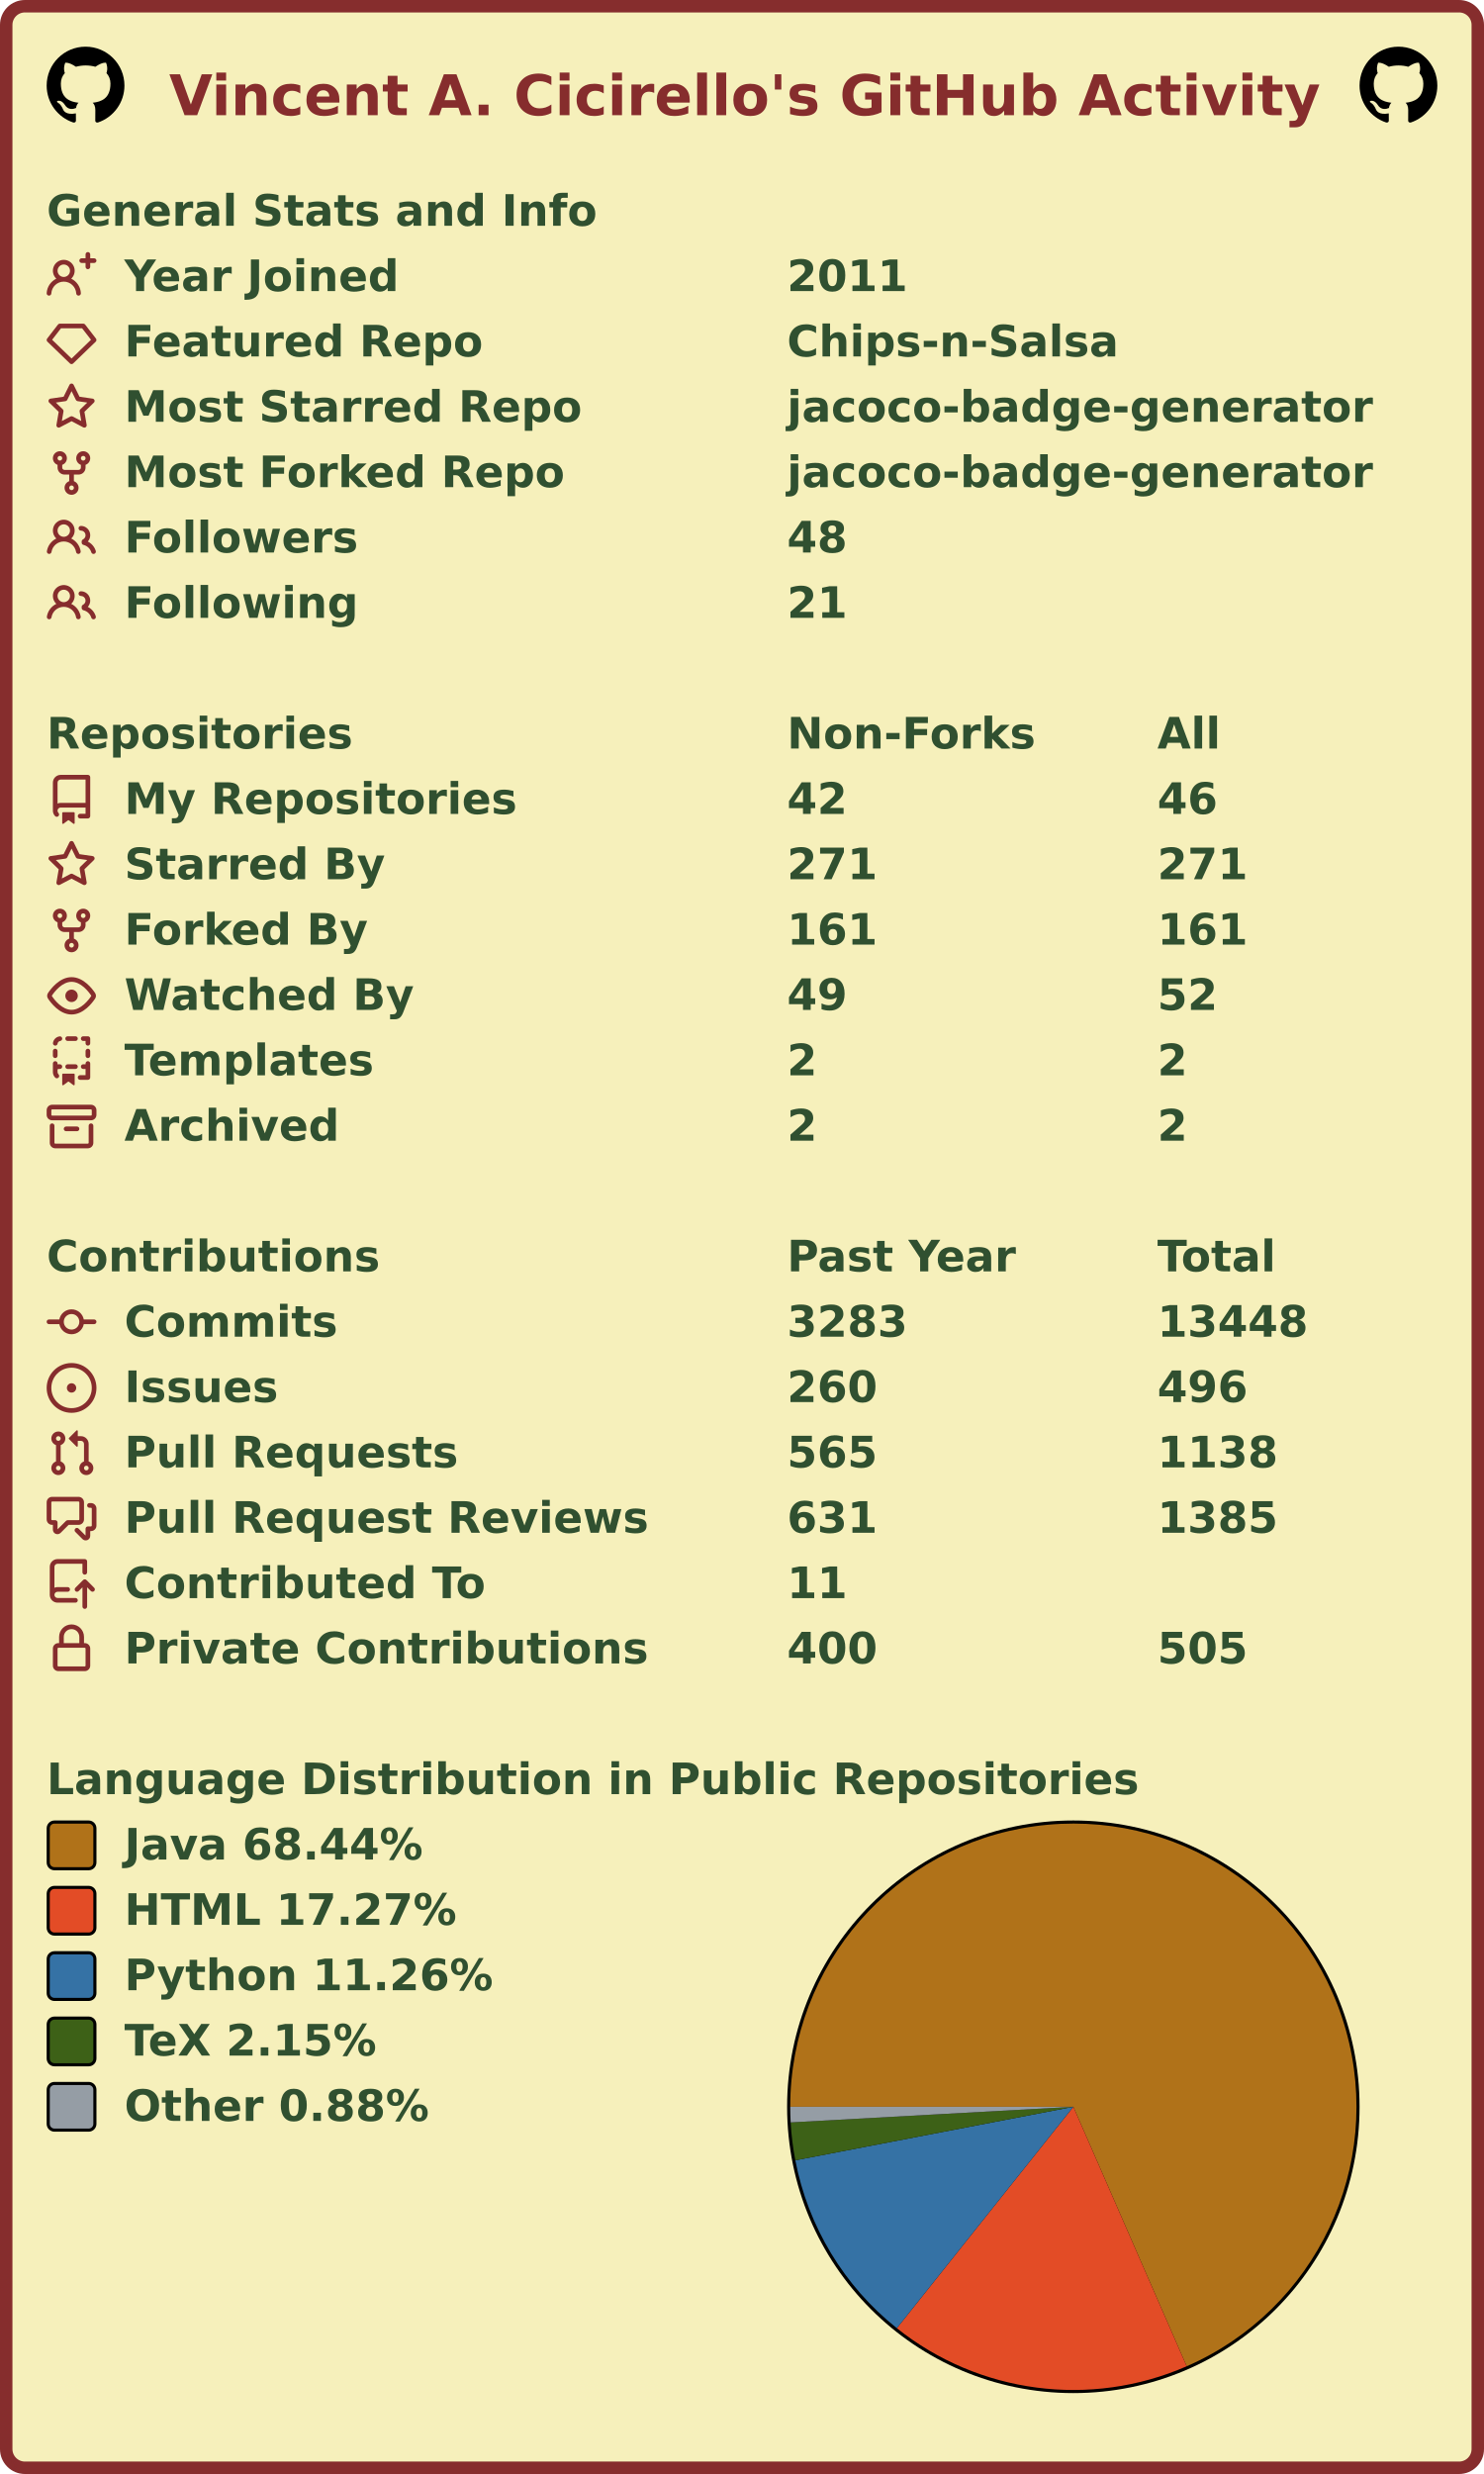
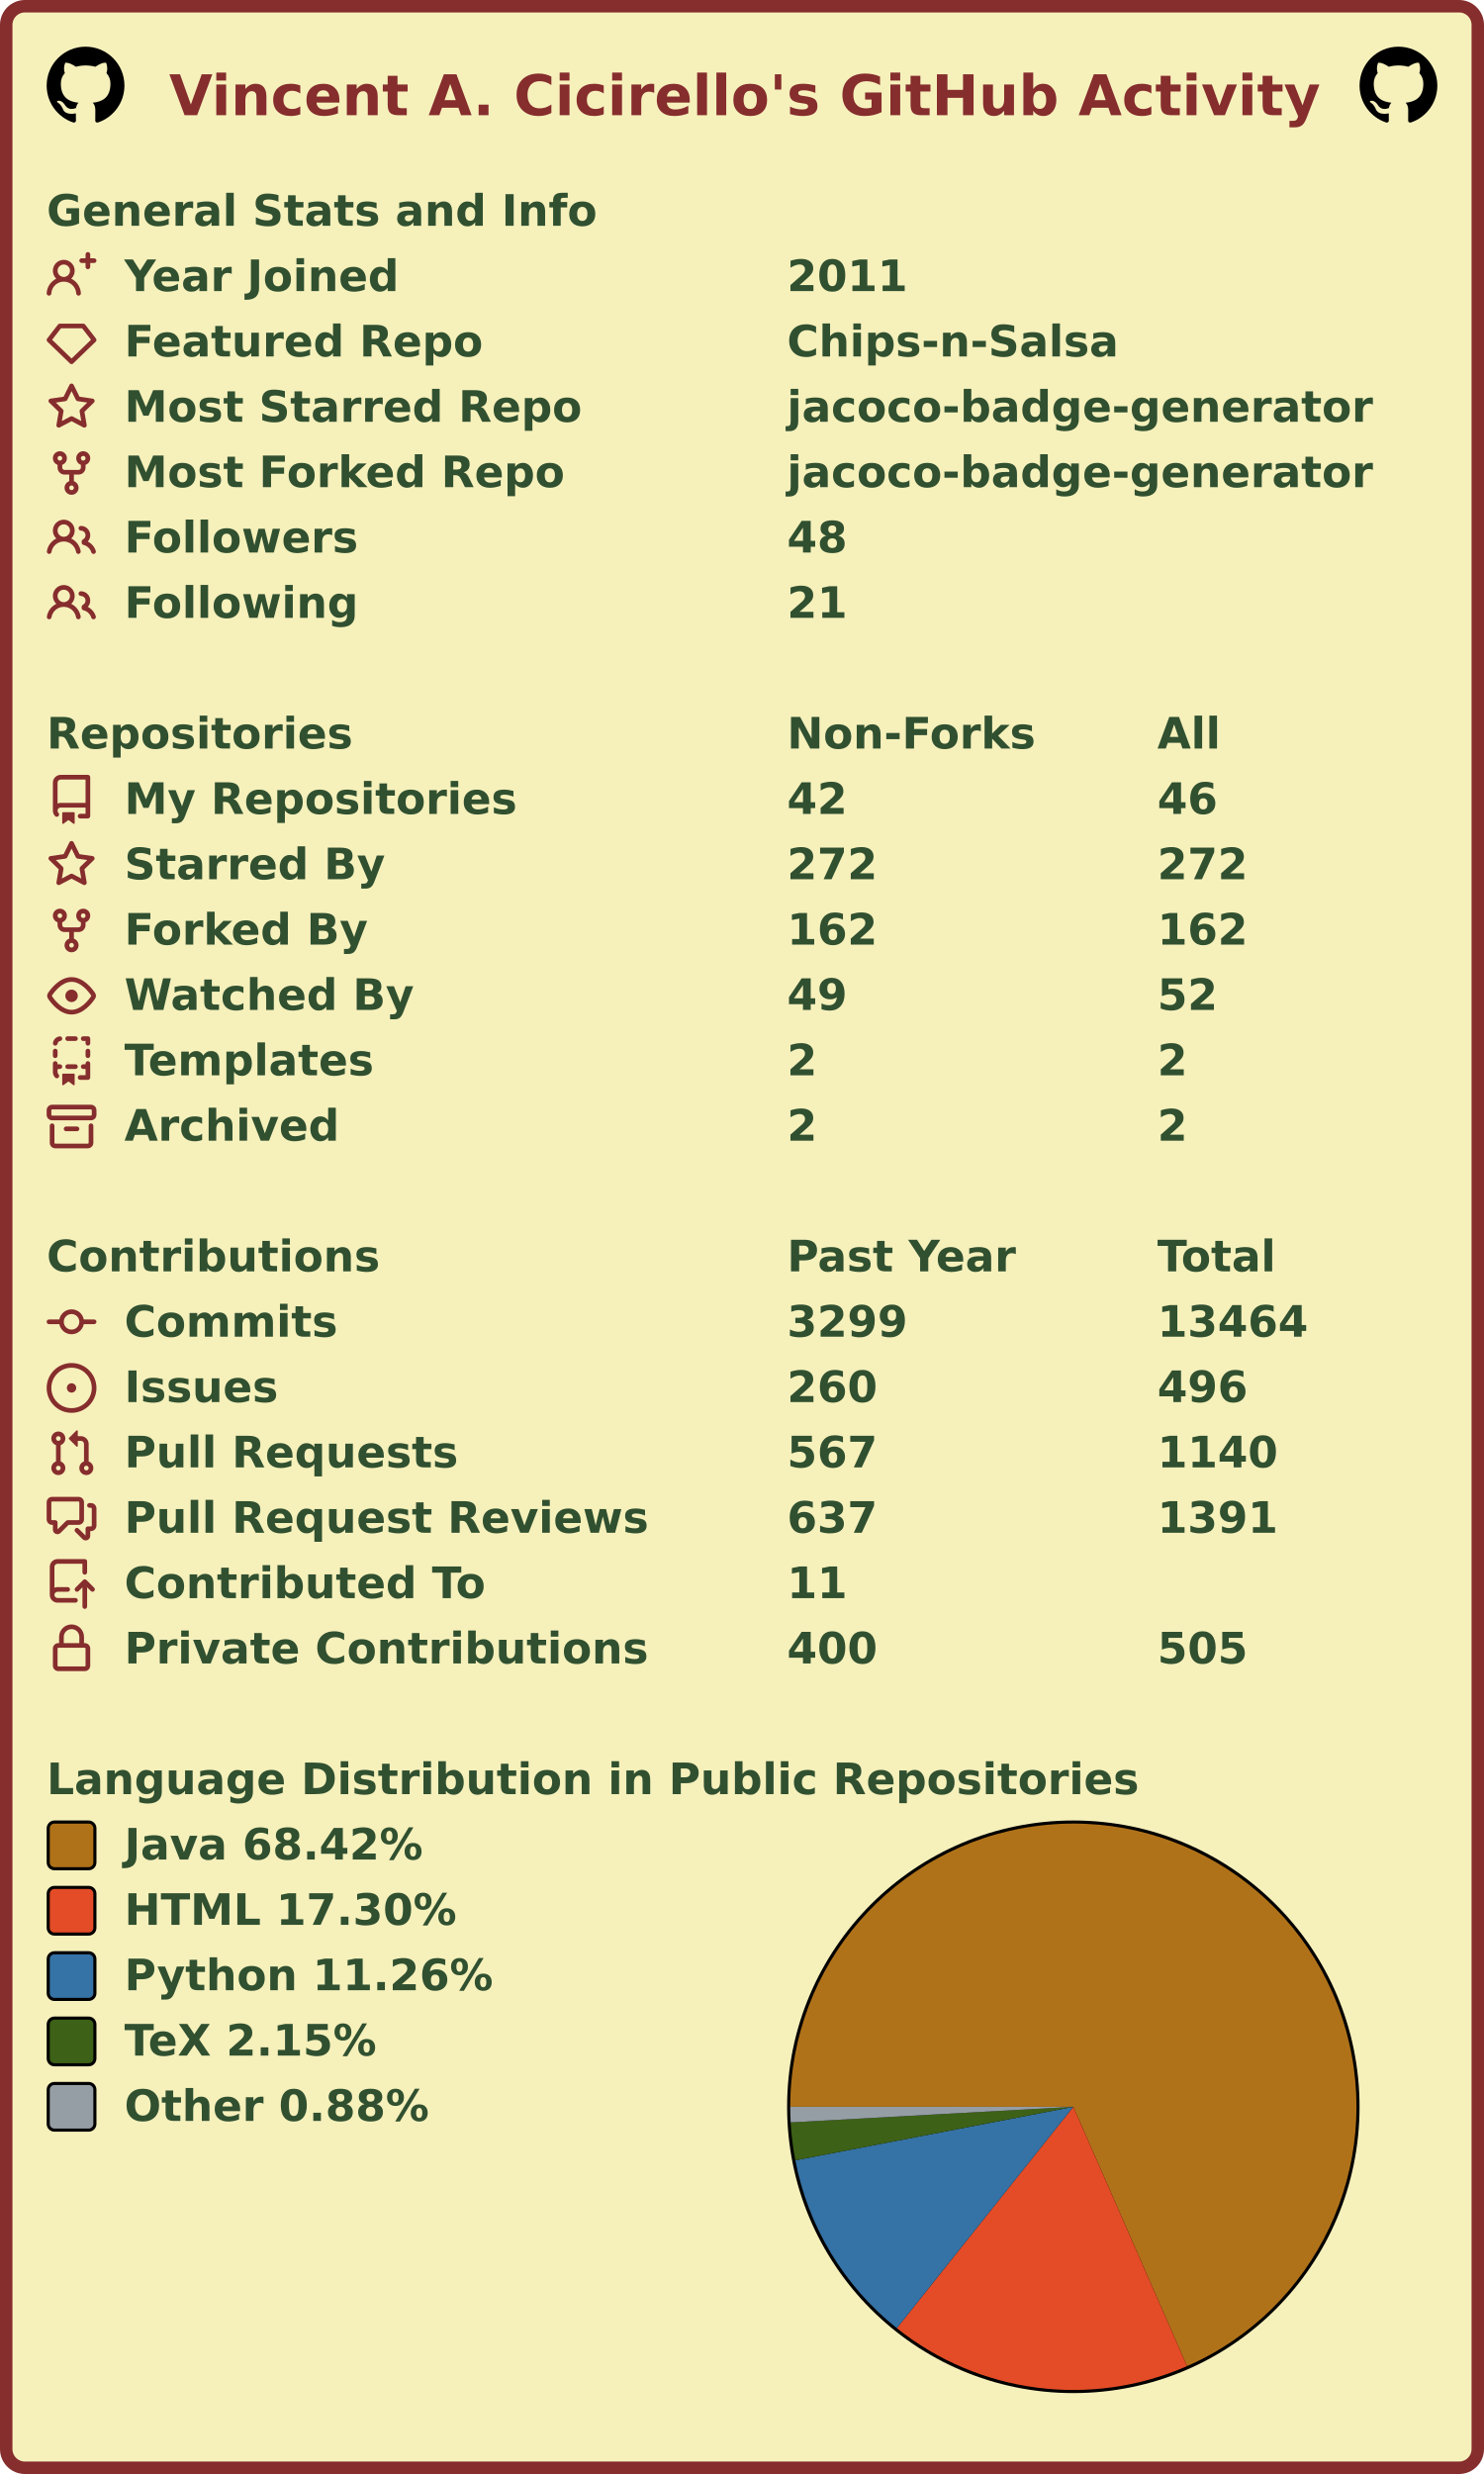
<svg xmlns="http://www.w3.org/2000/svg" width="477" height="795" viewBox="0 0 477 795" lang="en" xml:lang="en">
  <rect x="2" y="2" stroke-width="4" rx="6" width="473" height="791" stroke="#862d2d" fill="#f6f0bb" />
  <g font-weight="600" font-size="110pt" font-family="Verdana,Geneva,DejaVu Sans,sans-serif" text-rendering="geometricPrecision">
    <text x="442" y="301" lengthAdjust="spacingAndGlyphs" textLength="2985" transform="scale(0.123)" fill="#862d2d">Vincent A. Cicirello's GitHub Activity</text>
    <svg x="15" y="15" width="25" height="25" viewBox="0 0 16 16">
      <path fill="#000000" fill-rule="evenodd" d="M8 0C3.58 0 0 3.58 0 8c0 3.54 2.29 6.53 5.47 7.59.4.07.55-.17.55-.38 0-.19-.01-.82-.01-1.49-2.01.37-2.53-.49-2.69-.94-.09-.23-.48-.94-.82-1.13-.28-.15-.68-.52-.01-.53.63-.01 1.08.58 1.23.82.72 1.21 1.87.87 2.33.66.07-.52.28-.87.51-1.07-1.78-.2-3.64-.89-3.64-3.95 0-.87.31-1.59.82-2.15-.08-.2-.36-1.02.08-2.12 0 0 .67-.21 2.2.82.64-.18 1.32-.27 2-.27.68 0 1.36.09 2 .27 1.53-1.04 2.2-.82 2.2-.82.44 1.1.16 1.92.08 2.12.51.56.82 1.27.82 2.15 0 3.07-1.87 3.75-3.65 3.95.29.25.54.73.54 1.48 0 1.07-.01 1.93-.01 2.2 0 .21.15.46.55.38A8.013 8.013 0 0016 8c0-4.42-3.58-8-8-8z" />
    </svg>
    <svg x="437" y="15" width="25" height="25" viewBox="0 0 16 16">
      <path fill="#000000" fill-rule="evenodd" d="M8 0C3.58 0 0 3.58 0 8c0 3.54 2.29 6.53 5.47 7.59.4.07.55-.17.55-.38 0-.19-.01-.82-.01-1.49-2.01.37-2.53-.49-2.69-.94-.09-.23-.48-.94-.82-1.13-.28-.15-.68-.52-.01-.53.63-.01 1.08.58 1.23.82.72 1.21 1.87.87 2.33.66.07-.52.28-.87.51-1.07-1.78-.2-3.64-.89-3.64-3.95 0-.87.31-1.59.82-2.15-.08-.2-.36-1.02.08-2.12 0 0 .67-.21 2.2.82.64-.18 1.32-.27 2-.27.68 0 1.36.09 2 .27 1.53-1.04 2.2-.82 2.2-.82.44 1.1.16 1.92.08 2.12.51.56.82 1.27.82 2.15 0 3.07-1.87 3.75-3.65 3.95.29.25.54.73.54 1.48 0 1.07-.01 1.93-.01 2.2 0 .21.15.46.55.38A8.013 8.013 0 0016 8c0-4.42-3.58-8-8-8z" />
    </svg>
    <g transform="translate(0, 60)" fill="#305030">
      <g transform="translate(15, 0)">
        <g transform="scale(0.095)">
          <text x="0" y="132" textLength="1851" lengthAdjust="spacingAndGlyphs">General Stats and Info</text>
        </g>
      </g>
      <g transform="translate(15, 21)">
        <path fill="#862d2d" fill-rule="evenodd" d="M13.25 0a.75.75 0 01.75.75V2h1.25a.75.75 0 010 1.5H14v1.25a.75.75 0 01-1.5 0V3.5h-1.25a.75.75 0 010-1.5h1.25V.75a.75.75 0 01.75-.75zM5.5 4a2 2 0 100 4 2 2 0 000-4zm2.4 4.548a3.5 3.5 0 10-4.799 0 5.527 5.527 0 00-3.1 4.66.75.75 0 101.498.085A4.01 4.01 0 015.5 9.5a4.01 4.01 0 014.001 3.793.75.75 0 101.498-.086 5.527 5.527 0 00-3.1-4.659z" />
        <g transform="scale(0.095)">
          <text lengthAdjust="spacingAndGlyphs" textLength="932" x="263" y="132">Year Joined</text>
          <text lengthAdjust="spacingAndGlyphs" textLength="420" x="2505" y="132">2011</text>
        </g>
      </g>
      <g transform="translate(15, 42)">
        <path fill="#862d2d" fill-rule="evenodd" d="M3.637 2.291A.75.75 0 014.23 2h7.54a.75.75 0 01.593.291l3.48 4.5a.75.75 0 01-.072.999l-7.25 7a.75.75 0 01-1.042 0l-7.25-7a.75.75 0 01-.072-.999l3.48-4.5zM4.598 3.5L1.754 7.177 8 13.207l6.246-6.03L11.402 3.5H4.598z" />
        <g transform="scale(0.095)">
          <text lengthAdjust="spacingAndGlyphs" textLength="1215" x="263" y="132">Featured Repo</text>
          <text lengthAdjust="spacingAndGlyphs" textLength="1120" x="2505" y="132">Chips-n-Salsa</text>
        </g>
      </g>
      <g transform="translate(15, 63)">
        <path fill="#862d2d" fill-rule="evenodd" d="M8 .25a.75.75 0 01.673.418l1.882 3.815 4.21.612a.75.75 0 01.416 1.279l-3.046 2.97.719 4.192a.75.75 0 01-1.088.791L8 12.347l-3.766 1.98a.75.75 0 01-1.088-.79l.72-4.194L.818 6.374a.75.75 0 01.416-1.28l4.21-.611L7.327.668A.75.75 0 018 .25zm0 2.445L6.615 5.5a.75.75 0 01-.564.41l-3.097.45 2.24 2.184a.75.75 0 01.216.664l-.528 3.084 2.769-1.456a.75.75 0 01.698 0l2.77 1.456-.53-3.084a.75.75 0 01.216-.664l2.24-2.183-3.096-.45a.75.75 0 01-.564-.41L8 2.694v.001z" />
        <g transform="scale(0.095)">
          <text lengthAdjust="spacingAndGlyphs" textLength="1532" x="263" y="132">Most Starred Repo</text>
          <text lengthAdjust="spacingAndGlyphs" textLength="1986" x="2505" y="132">jacoco-badge-generator</text>
        </g>
      </g>
      <g transform="translate(15, 84)">
        <path fill="#862d2d" fill-rule="evenodd" d="M5 3.25a.75.75 0 11-1.5 0 .75.75 0 011.5 0zm0 2.122a2.25 2.25 0 10-1.5 0v.878A2.25 2.25 0 005.75 8.5h1.5v2.128a2.251 2.251 0 101.5 0V8.5h1.5a2.25 2.25 0 002.25-2.25v-.878a2.25 2.25 0 10-1.5 0v.878a.75.75 0 01-.75.75h-4.5A.75.75 0 015 6.25v-.878zm3.75 7.378a.75.75 0 11-1.5 0 .75.75 0 011.5 0zm3-8.75a.75.75 0 100-1.5.75.75 0 000 1.5z" />
        <g transform="scale(0.095)">
          <text lengthAdjust="spacingAndGlyphs" textLength="1485" x="263" y="132">Most Forked Repo</text>
          <text lengthAdjust="spacingAndGlyphs" textLength="1986" x="2505" y="132">jacoco-badge-generator</text>
        </g>
      </g>
      <g transform="translate(15, 105)">
        <path fill="#862d2d" fill-rule="evenodd" d="M5.5 3.5a2 2 0 100 4 2 2 0 000-4zM2 5.5a3.5 3.5 0 115.898 2.549 5.507 5.507 0 013.034 4.084.75.75 0 11-1.482.235 4.001 4.001 0 00-7.9 0 .75.75 0 01-1.482-.236A5.507 5.507 0 013.102 8.05 3.49 3.49 0 012 5.5zM11 4a.75.75 0 100 1.5 1.5 1.5 0 01.666 2.844.75.75 0 00-.416.672v.352a.75.75 0 00.574.73c1.2.289 2.162 1.2 2.522 2.372a.75.75 0 101.434-.44 5.01 5.01 0 00-2.56-3.012A3 3 0 0011 4z" />
        <g transform="scale(0.095)">
          <text lengthAdjust="spacingAndGlyphs" textLength="778" x="263" y="132">Followers</text>
          <text lengthAdjust="spacingAndGlyphs" textLength="210" x="2505" y="132">48</text>
        </g>
      </g>
      <g transform="translate(15, 126)">
        <path fill="#862d2d" fill-rule="evenodd" d="M5.5 3.5a2 2 0 100 4 2 2 0 000-4zM2 5.5a3.5 3.5 0 115.898 2.549 5.507 5.507 0 013.034 4.084.75.75 0 11-1.482.235 4.001 4.001 0 00-7.9 0 .75.75 0 01-1.482-.236A5.507 5.507 0 013.102 8.05 3.49 3.49 0 012 5.5zM11 4a.75.75 0 100 1.5 1.5 1.5 0 01.666 2.844.75.75 0 00-.416.672v.352a.75.75 0 00.574.73c1.2.289 2.162 1.2 2.522 2.372a.75.75 0 101.434-.44 5.01 5.01 0 00-2.56-3.012A3 3 0 0011 4z" />
        <g transform="scale(0.095)">
          <text lengthAdjust="spacingAndGlyphs" textLength="780" x="263" y="132">Following</text>
          <text lengthAdjust="spacingAndGlyphs" textLength="210" x="2505" y="132">21</text>
        </g>
      </g>
    </g>
    <g transform="translate(0, 228)" fill="#305030">
      <g transform="translate(15, 0)">
        <g transform="scale(0.095)">
          <text x="0" y="132" textLength="1020" lengthAdjust="spacingAndGlyphs">Repositories</text>
          <text x="2505" y="132" textLength="832" lengthAdjust="spacingAndGlyphs">Non-Forks</text>
          <text x="3758" y="132" textLength="206" lengthAdjust="spacingAndGlyphs">All</text>
        </g>
      </g>
      <g transform="translate(15, 21)">
        <path fill="#862d2d" fill-rule="evenodd" d="M2 2.5A2.5 2.5 0 014.5 0h8.75a.75.75 0 01.75.75v12.5a.75.75 0 01-.75.75h-2.5a.75.75 0 110-1.5h1.75v-2h-8a1 1 0 00-.714 1.7.75.75 0 01-1.072 1.05A2.495 2.495 0 012 11.5v-9zm10.5-1V9h-8c-.356 0-.694.074-1 .208V2.5a1 1 0 011-1h8zM5 12.25v3.25a.25.25 0 00.4.2l1.45-1.087a.25.25 0 01.3 0L8.6 15.7a.25.25 0 00.4-.2v-3.25a.25.25 0 00-.25-.25h-3.5a.25.25 0 00-.25.25z" />
        <g transform="scale(0.095)">
          <text lengthAdjust="spacingAndGlyphs" textLength="1312" x="263" y="132">My Repositories</text>
          <text lengthAdjust="spacingAndGlyphs" textLength="210" x="2505" y="132">42</text>
          <text lengthAdjust="spacingAndGlyphs" textLength="210" x="3758" y="132">46</text>
        </g>
      </g>
      <g transform="translate(15, 42)">
        <path fill="#862d2d" fill-rule="evenodd" d="M8 .25a.75.75 0 01.673.418l1.882 3.815 4.21.612a.75.75 0 01.416 1.279l-3.046 2.97.719 4.192a.75.75 0 01-1.088.791L8 12.347l-3.766 1.98a.75.75 0 01-1.088-.79l.72-4.194L.818 6.374a.75.75 0 01.416-1.28l4.21-.611L7.327.668A.75.75 0 018 .25zm0 2.445L6.615 5.5a.75.75 0 01-.564.41l-3.097.45 2.24 2.184a.75.75 0 01.216.664l-.528 3.084 2.769-1.456a.75.75 0 01.698 0l2.77 1.456-.53-3.084a.75.75 0 01.216-.664l2.24-2.183-3.096-.45a.75.75 0 01-.564-.41L8 2.694v.001z" />
        <g transform="scale(0.095)">
          <text lengthAdjust="spacingAndGlyphs" textLength="874" x="263" y="132">Starred By</text>
-           <text lengthAdjust="spacingAndGlyphs" textLength="315" x="2505" y="132">271</text>
-           <text lengthAdjust="spacingAndGlyphs" textLength="315" x="3758" y="132">271</text>
+           <text lengthAdjust="spacingAndGlyphs" textLength="315" x="2505" y="132">272</text>
+           <text lengthAdjust="spacingAndGlyphs" textLength="315" x="3758" y="132">272</text>
        </g>
      </g>
      <g transform="translate(15, 63)">
        <path fill="#862d2d" fill-rule="evenodd" d="M5 3.25a.75.75 0 11-1.5 0 .75.75 0 011.5 0zm0 2.122a2.25 2.25 0 10-1.5 0v.878A2.25 2.25 0 005.75 8.5h1.5v2.128a2.251 2.251 0 101.5 0V8.5h1.5a2.25 2.25 0 002.25-2.25v-.878a2.25 2.25 0 10-1.5 0v.878a.75.75 0 01-.75.75h-4.5A.75.75 0 015 6.25v-.878zm3.75 7.378a.75.75 0 11-1.5 0 .75.75 0 011.5 0zm3-8.75a.75.75 0 100-1.5.75.75 0 000 1.5z" />
        <g transform="scale(0.095)">
          <text lengthAdjust="spacingAndGlyphs" textLength="828" x="263" y="132">Forked By</text>
-           <text lengthAdjust="spacingAndGlyphs" textLength="315" x="2505" y="132">161</text>
-           <text lengthAdjust="spacingAndGlyphs" textLength="315" x="3758" y="132">161</text>
+           <text lengthAdjust="spacingAndGlyphs" textLength="315" x="2505" y="132">162</text>
+           <text lengthAdjust="spacingAndGlyphs" textLength="315" x="3758" y="132">162</text>
        </g>
      </g>
      <g transform="translate(15, 84)">
        <path fill="#862d2d" fill-rule="evenodd" d="M1.679 7.932c.412-.621 1.242-1.75 2.366-2.717C5.175 4.242 6.527 3.5 8 3.5c1.473 0 2.824.742 3.955 1.715 1.124.967 1.954 2.096 2.366 2.717a.119.119 0 010 .136c-.412.621-1.242 1.75-2.366 2.717C10.825 11.758 9.473 12.5 8 12.5c-1.473 0-2.824-.742-3.955-1.715C2.92 9.818 2.09 8.69 1.679 8.068a.119.119 0 010-.136zM8 2c-1.981 0-3.67.992-4.933 2.078C1.797 5.169.88 6.423.43 7.1a1.619 1.619 0 000 1.798c.45.678 1.367 1.932 2.637 3.024C4.329 13.008 6.019 14 8 14c1.981 0 3.67-.992 4.933-2.078 1.27-1.091 2.187-2.345 2.637-3.023a1.619 1.619 0 000-1.798c-.45-.678-1.367-1.932-2.637-3.023C11.671 2.992 9.981 2 8 2zm0 8a2 2 0 100-4 2 2 0 000 4z" />
        <g transform="scale(0.095)">
          <text lengthAdjust="spacingAndGlyphs" textLength="993" x="263" y="132">Watched By</text>
          <text lengthAdjust="spacingAndGlyphs" textLength="210" x="2505" y="132">49</text>
          <text lengthAdjust="spacingAndGlyphs" textLength="210" x="3758" y="132">52</text>
        </g>
      </g>
      <g transform="translate(15, 105)">
        <path fill="#862d2d" fill-rule="evenodd" d="M6 .75A.75.75 0 016.75 0h2.5a.75.75 0 010 1.5h-2.5A.75.75 0 016 .75zm5 0a.75.75 0 01.75-.75h1.5a.75.75 0 01.75.75v1.5a.75.75 0 01-1.5 0V1.5h-.75A.75.75 0 0111 .75zM4.992.662a.75.75 0 01-.636.848c-.436.063-.783.41-.846.846a.75.75 0 01-1.485-.212A2.501 2.501 0 014.144.025a.75.75 0 01.848.637zM2.75 4a.75.75 0 01.75.75v1.5a.75.75 0 01-1.5 0v-1.5A.75.75 0 012.75 4zm10.5 0a.75.75 0 01.75.75v1.5a.75.75 0 01-1.5 0v-1.5a.75.75 0 01.75-.75zM2.75 8a.75.75 0 01.75.75v.268A1.72 1.72 0 013.75 9h.5a.75.75 0 010 1.5h-.5a.25.25 0 00-.25.25v.75c0 .28.114.532.3.714a.75.75 0 01-1.05 1.072A2.495 2.495 0 012 11.5V8.75A.75.75 0 012.75 8zm10.5 0a.75.75 0 01.75.75v4.5a.75.75 0 01-.75.75h-2.5a.75.75 0 010-1.5h1.75v-2h-.75a.75.75 0 010-1.5h.75v-.25a.75.75 0 01.75-.75zM6 9.75A.75.75 0 016.75 9h2.5a.75.75 0 010 1.5h-2.5A.75.75 0 016 9.75zm-1 2.5v3.25a.25.25 0 00.4.2l1.45-1.087a.25.25 0 01.3 0L8.6 15.7a.25.25 0 00.4-.2v-3.25a.25.25 0 00-.25-.25h-3.5a.25.25 0 00-.25.25z" />
        <g transform="scale(0.095)">
          <text lengthAdjust="spacingAndGlyphs" textLength="868" x="263" y="132">Templates</text>
          <text lengthAdjust="spacingAndGlyphs" textLength="105" x="2505" y="132">2</text>
          <text lengthAdjust="spacingAndGlyphs" textLength="105" x="3758" y="132">2</text>
        </g>
      </g>
      <g transform="translate(15, 126)">
        <path fill="#862d2d" fill-rule="evenodd" d="M1.75 2.5a.25.25 0 00-.25.25v1.5c0 .138.112.25.25.25h12.5a.25.25 0 00.25-.25v-1.5a.25.25 0 00-.25-.25H1.75zM0 2.75C0 1.784.784 1 1.75 1h12.5c.966 0 1.75.784 1.75 1.75v1.5A1.75 1.75 0 0114.25 6H1.75A1.75 1.75 0 010 4.25v-1.5zM1.75 7a.75.75 0 01.75.75v5.5c0 .138.112.25.25.25h10.5a.25.25 0 00.25-.25v-5.5a.75.75 0 111.5 0v5.5A1.75 1.75 0 0113.25 15H2.75A1.75 1.75 0 011 13.25v-5.5A.75.75 0 011.75 7zm4.5 1a.75.75 0 000 1.5h3.5a.75.75 0 100-1.5h-3.5z" />
        <g transform="scale(0.095)">
          <text lengthAdjust="spacingAndGlyphs" textLength="726" x="263" y="132">Archived</text>
          <text lengthAdjust="spacingAndGlyphs" textLength="105" x="2505" y="132">2</text>
          <text lengthAdjust="spacingAndGlyphs" textLength="105" x="3758" y="132">2</text>
        </g>
      </g>
    </g>
    <g transform="translate(0, 396)" fill="#305030">
      <g transform="translate(15, 0)">
        <g transform="scale(0.095)">
          <text x="0" y="132" textLength="1112" lengthAdjust="spacingAndGlyphs">Contributions</text>
          <text x="2505" y="132" textLength="774" lengthAdjust="spacingAndGlyphs">Past Year</text>
          <text x="3758" y="132" textLength="414" lengthAdjust="spacingAndGlyphs">Total</text>
        </g>
      </g>
      <g transform="translate(15, 21)">
        <path fill="#862d2d" fill-rule="evenodd" d="M10.5 7.75a2.5 2.5 0 11-5 0 2.5 2.5 0 015 0zm1.43.75a4.002 4.002 0 01-7.86 0H.75a.75.75 0 110-1.5h3.32a4.001 4.001 0 017.86 0h3.32a.75.75 0 110 1.5h-3.32z" />
        <g transform="scale(0.095)">
          <text lengthAdjust="spacingAndGlyphs" textLength="734" x="263" y="132">Commits</text>
-           <text lengthAdjust="spacingAndGlyphs" textLength="420" x="2505" y="132">3283</text>
-           <text lengthAdjust="spacingAndGlyphs" textLength="525" x="3758" y="132">13448</text>
+           <text lengthAdjust="spacingAndGlyphs" textLength="420" x="2505" y="132">3299</text>
+           <text lengthAdjust="spacingAndGlyphs" textLength="525" x="3758" y="132">13464</text>
        </g>
      </g>
      <g transform="translate(15, 42)">
        <path fill="#862d2d" d="M8 9.5a1.5 1.5 0 100-3 1.5 1.5 0 000 3z" />
        <path fill="#862d2d" fill-rule="evenodd" d="M8 0a8 8 0 100 16A8 8 0 008 0zM1.5 8a6.5 6.5 0 1113 0 6.5 6.5 0 01-13 0z" />
        <g transform="scale(0.095)">
          <text lengthAdjust="spacingAndGlyphs" textLength="512" x="263" y="132">Issues</text>
          <text lengthAdjust="spacingAndGlyphs" textLength="315" x="2505" y="132">260</text>
          <text lengthAdjust="spacingAndGlyphs" textLength="315" x="3758" y="132">496</text>
        </g>
      </g>
      <g transform="translate(15, 63)">
        <path fill="#862d2d" fill-rule="evenodd" d="M7.177 3.073L9.573.677A.25.25 0 0110 .854v4.792a.25.25 0 01-.427.177L7.177 3.427a.25.25 0 010-.354zM3.75 2.5a.75.75 0 100 1.5.75.75 0 000-1.5zm-2.25.75a2.25 2.25 0 113 2.122v5.256a2.251 2.251 0 11-1.5 0V5.372A2.25 2.25 0 011.5 3.25zM11 2.5h-1V4h1a1 1 0 011 1v5.628a2.251 2.251 0 101.5 0V5A2.5 2.5 0 0011 2.5zm1 10.25a.75.75 0 111.5 0 .75.75 0 01-1.5 0zM3.75 12a.75.75 0 100 1.5.75.75 0 000-1.5z" />
        <g transform="scale(0.095)">
          <text lengthAdjust="spacingAndGlyphs" textLength="1113" x="263" y="132">Pull Requests</text>
-           <text lengthAdjust="spacingAndGlyphs" textLength="315" x="2505" y="132">565</text>
-           <text lengthAdjust="spacingAndGlyphs" textLength="420" x="3758" y="132">1138</text>
+           <text lengthAdjust="spacingAndGlyphs" textLength="315" x="2505" y="132">567</text>
+           <text lengthAdjust="spacingAndGlyphs" textLength="420" x="3758" y="132">1140</text>
        </g>
      </g>
      <g transform="translate(15, 84)">
        <path fill="#862d2d" fill-rule="evenodd" d="M1.5 2.75a.25.25 0 01.25-.25h8.5a.25.25 0 01.25.25v5.5a.25.25 0 01-.25.25h-3.5a.75.75 0 00-.53.22L3.5 11.44V9.25a.75.75 0 00-.75-.75h-1a.25.25 0 01-.25-.25v-5.5zM1.75 1A1.75 1.75 0 000 2.75v5.5C0 9.216.784 10 1.75 10H2v1.543a1.457 1.457 0 002.487 1.03L7.061 10h3.189A1.75 1.75 0 0012 8.25v-5.5A1.75 1.75 0 0010.25 1h-8.5zM14.5 4.75a.25.25 0 00-.25-.25h-.5a.75.75 0 110-1.5h.5c.966 0 1.75.784 1.75 1.75v5.5A1.75 1.75 0 0114.25 12H14v1.543a1.457 1.457 0 01-2.487 1.03L9.22 12.28a.75.75 0 111.06-1.06l2.22 2.22v-2.19a.75.75 0 01.75-.75h1a.25.25 0 00.25-.25v-5.5z" />
        <g transform="scale(0.095)">
          <text lengthAdjust="spacingAndGlyphs" textLength="1762" x="263" y="132">Pull Request Reviews</text>
-           <text lengthAdjust="spacingAndGlyphs" textLength="315" x="2505" y="132">631</text>
-           <text lengthAdjust="spacingAndGlyphs" textLength="420" x="3758" y="132">1385</text>
+           <text lengthAdjust="spacingAndGlyphs" textLength="315" x="2505" y="132">637</text>
+           <text lengthAdjust="spacingAndGlyphs" textLength="420" x="3758" y="132">1391</text>
        </g>
      </g>
      <g transform="translate(15, 105)">
        <path fill="#862d2d" fill-rule="evenodd" d="M1 2.5A2.5 2.5 0 013.5 0h8.75a.75.75 0 01.75.75v3.5a.75.75 0 01-1.5 0V1.5h-8a1 1 0 00-1 1v6.708A2.492 2.492 0 013.5 9h3.25a.75.75 0 010 1.5H3.5a1 1 0 100 2h5.75a.75.75 0 010 1.5H3.5A2.5 2.5 0 011 11.5v-9zm13.23 7.79a.75.75 0 001.06-1.06l-2.505-2.505a.75.75 0 00-1.06 0L9.22 9.229a.75.75 0 001.06 1.061l1.225-1.224v6.184a.75.75 0 001.5 0V9.066l1.224 1.224z" />
        <g transform="scale(0.095)">
          <text lengthAdjust="spacingAndGlyphs" textLength="1234" x="263" y="132">Contributed To</text>
          <text lengthAdjust="spacingAndGlyphs" textLength="210" x="2505" y="132">11</text>
        </g>
      </g>
      <g transform="translate(15, 126)">
        <path fill="#862d2d" fill-rule="evenodd" d="M4 4v2h-.25A1.75 1.75 0 002 7.75v5.5c0 .966.784 1.75 1.75 1.75h8.5A1.75 1.75 0 0014 13.25v-5.5A1.75 1.75 0 0012.25 6H12V4a4 4 0 10-8 0zm6.5 2V4a2.5 2.5 0 00-5 0v2h5zM12 7.5h.25a.25.25 0 01.25.25v5.5a.25.25 0 01-.25.25h-8.5a.25.25 0 01-.25-.25v-5.5a.25.25 0 01.25-.25H12z" />
        <g transform="scale(0.095)">
          <text lengthAdjust="spacingAndGlyphs" textLength="1742" x="263" y="132">Private Contributions</text>
          <text lengthAdjust="spacingAndGlyphs" textLength="315" x="2505" y="132">400</text>
          <text lengthAdjust="spacingAndGlyphs" textLength="315" x="3758" y="132">505</text>
        </g>
      </g>
    </g>
    <g transform="translate(0, 564)" fill="#305030">
      <g transform="translate(15, 0)">
        <g transform="scale(0.095)">
          <text x="0" y="132" textLength="3652" lengthAdjust="spacingAndGlyphs">Language Distribution in Public Repositories</text>
        </g>
      </g>
      <g transform="translate(253, 21)">
        <circle cx="92" cy="92" r="92" fill="#000000" />
      </g>
      <g transform="translate(254, 22)">
        <g>
-           <path fill-rule="evenodd" fill="#b07219" d="M 0.0,91 A 91 91 0 1 1 127.437 174.387 L 91,91 Z" />
-           <path fill-rule="evenodd" fill="#e34c26" d="M 127.437,174.387 A 91 91 0 0 1 34.265 162.149 L 91,91 Z" />
-           <path fill-rule="evenodd" fill="#3572A5" d="M 34.265,162.149 A 91 91 0 0 1 1.639 108.195 L 91,91 Z" />
-           <path fill-rule="evenodd" fill="#3D6117" d="M 1.639,108.195 A 91 91 0 0 1 0.138 96.017 L 91,91 Z" />
-           <path fill-rule="evenodd" fill="#959da5" d="M 0.138,96.017 A 91 91 0 0 1 0.0 91 L 91,91 Z" />
+           <path fill-rule="evenodd" fill="#b07219" d="M 0.0,91 A 91 91 0 1 1 127.556 174.335 L 91,91 Z" />
+           <path fill-rule="evenodd" fill="#e34c26" d="M 127.556,174.335 A 91 91 0 0 1 34.254 162.14 L 91,91 Z" />
+           <path fill-rule="evenodd" fill="#3572A5" d="M 34.254,162.14 A 91 91 0 0 1 1.641 108.202 L 91,91 Z" />
+           <path fill-rule="evenodd" fill="#3D6117" d="M 1.641,108.202 A 91 91 0 0 1 0.138 96.015 L 91,91 Z" />
+           <path fill-rule="evenodd" fill="#959da5" d="M 0.138,96.015 A 91 91 0 0 1 0.0 91 L 91,91 Z" />
          <animateTransform attributeName="transform" attributeType="XML" type="rotate" from="0 91 91" to="360 91 91" dur="10s" repeatCount="indefinite" />
        </g>
      </g>
      <g transform="translate(15, 21)">
        <rect x="0.5" y="0.5" rx="2" width="15" height="15" fill="#b07219" stroke-width="1" stroke="#000000" />
-         <text transform="scale(0.095)" x="263" y="132" textLength="1038" lengthAdjust="spacingAndGlyphs">Java 68.44%</text>
+         <text transform="scale(0.095)" x="263" y="132" textLength="1038" lengthAdjust="spacingAndGlyphs">Java 68.42%</text>
      </g>
      <g transform="translate(15, 42)">
        <rect x="0.5" y="0.5" rx="2" width="15" height="15" fill="#e34c26" stroke-width="1" stroke="#000000" />
-         <text transform="scale(0.095)" x="263" y="132" textLength="1142" lengthAdjust="spacingAndGlyphs">HTML 17.27%</text>
+         <text transform="scale(0.095)" x="263" y="132" textLength="1142" lengthAdjust="spacingAndGlyphs">HTML 17.30%</text>
      </g>
      <g transform="translate(15, 63)">
        <rect x="0.5" y="0.5" rx="2" width="15" height="15" fill="#3572A5" stroke-width="1" stroke="#000000" />
        <text transform="scale(0.095)" x="263" y="132" textLength="1254" lengthAdjust="spacingAndGlyphs">Python 11.26%</text>
      </g>
      <g transform="translate(15, 84)">
        <rect x="0.5" y="0.5" rx="2" width="15" height="15" fill="#3D6117" stroke-width="1" stroke="#000000" />
        <text transform="scale(0.095)" x="263" y="132" textLength="894" lengthAdjust="spacingAndGlyphs">TeX 2.15%</text>
      </g>
      <g transform="translate(15, 105)">
        <rect x="0.5" y="0.5" rx="2" width="15" height="15" fill="#959da5" stroke-width="1" stroke="#000000" />
        <text transform="scale(0.095)" x="263" y="132" textLength="1047" lengthAdjust="spacingAndGlyphs">Other 0.88%</text>
      </g>
    </g>
  </g>
</svg>
